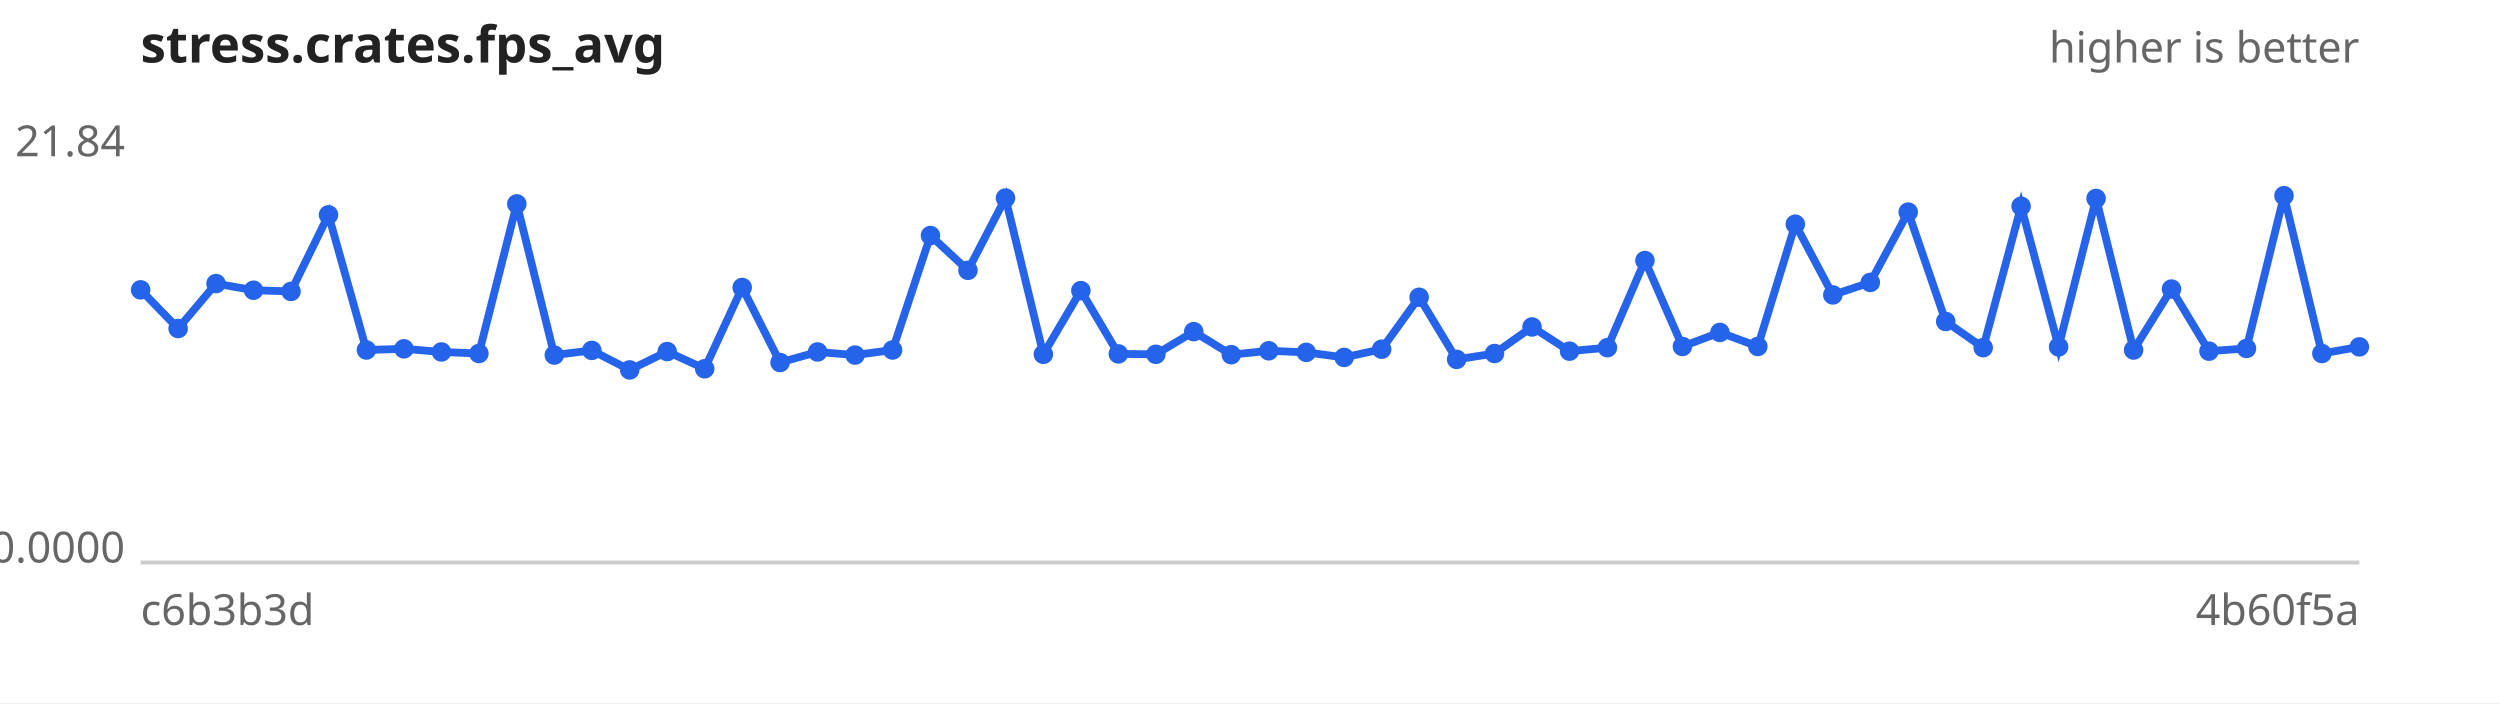
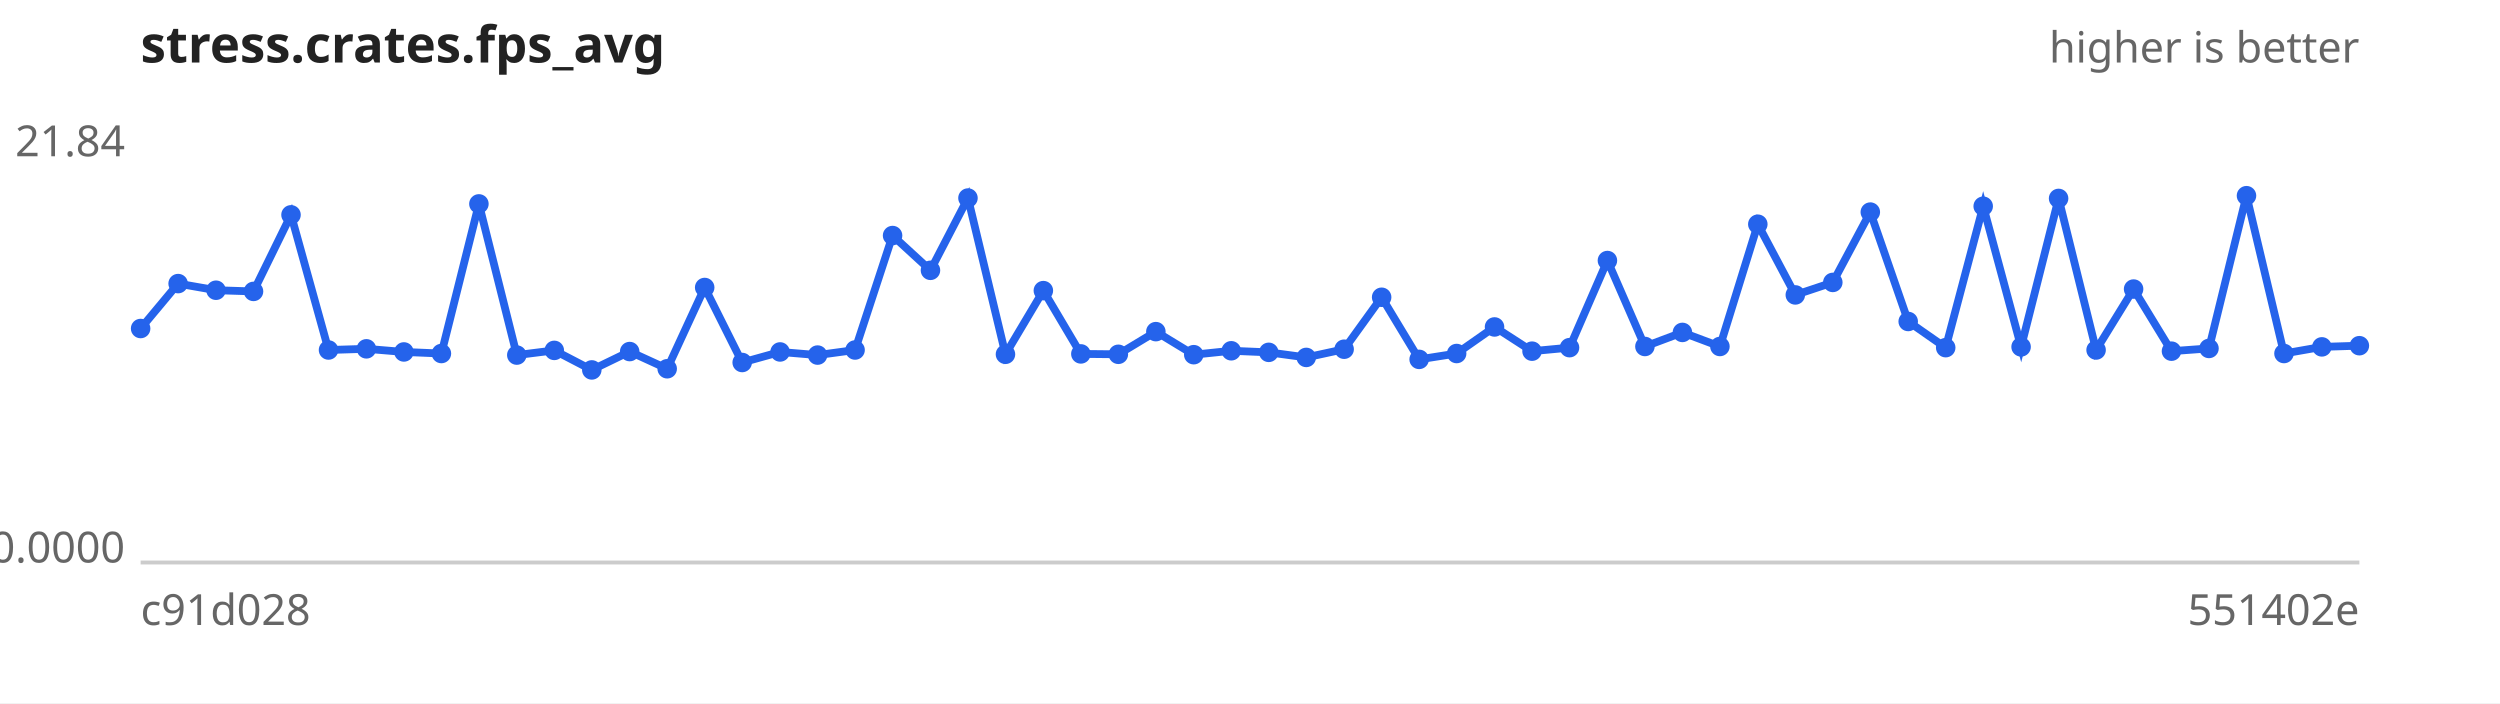
<svg xmlns="http://www.w3.org/2000/svg" width="640" height="180" viewBox="0 0 640 180" font-family="sans-serif" font-size="11">
  <rect width="640" height="180" fill="#ffffff" />
  <text x="36" y="16" font-size="13" font-weight="bold" fill="#222">stress.crates.fps_avg</text>
  <text x="604" y="16" text-anchor="end" fill="#666">higher is better</text>
  <line x1="36" y1="144" x2="604" y2="144" stroke="#ccc" />
  <text x="32" y="40.0" text-anchor="end" fill="#666">21.84</text>
  <text x="32" y="144.0" text-anchor="end" fill="#666">0.0000</text>
-   <text x="36" y="160" fill="#666">c6b3b3d</text>
-   <text x="604" y="160" text-anchor="end" fill="#666">4b60f5a</text>
-   <path d="M36.0,74.2 L45.6,84.1 L55.3,72.6 L64.9,74.3 L74.5,74.6 L84.1,55.0 L93.8,89.6 L103.4,89.3 L113.0,90.1 L122.6,90.5 L132.3,52.2 L141.9,90.9 L151.5,89.7 L161.2,94.7 L170.8,90.0 L180.4,94.4 L190.0,73.6 L199.7,92.8 L209.3,90.1 L218.9,90.9 L228.5,89.6 L238.2,60.3 L247.8,69.2 L257.4,50.7 L267.1,90.7 L276.7,74.4 L286.3,90.6 L295.9,90.7 L305.6,84.9 L315.2,90.8 L324.8,89.8 L334.4,90.2 L344.1,91.5 L353.7,89.4 L363.3,76.1 L372.9,92.0 L382.6,90.5 L392.2,83.7 L401.8,89.9 L411.5,89.0 L421.1,66.7 L430.7,88.7 L440.3,85.1 L450.0,88.7 L459.6,57.4 L469.2,75.5 L478.8,72.3 L488.5,54.3 L498.1,82.3 L507.7,89.0 L517.4,52.8 L527.0,88.8 L536.6,50.8 L546.2,89.6 L555.9,74.0 L565.5,89.9 L575.1,89.2 L584.7,50.1 L594.4,90.5 L604.0,88.8" fill="none" stroke="#2563eb" stroke-width="2" />
+   <text x="36" y="160" fill="#666">c91d028</text>
+   <text x="604" y="160" text-anchor="end" fill="#666">551402e</text>
+   <path d="M36.0,84.1 L45.6,72.6 L55.3,74.3 L64.9,74.6 L74.5,55.0 L84.1,89.6 L93.8,89.3 L103.4,90.1 L113.0,90.5 L122.6,52.2 L132.3,90.9 L141.9,89.7 L151.5,94.7 L161.2,90.0 L170.8,94.4 L180.4,73.6 L190.0,92.8 L199.7,90.1 L209.3,90.9 L218.9,89.6 L228.5,60.3 L238.2,69.2 L247.8,50.7 L257.4,90.7 L267.1,74.4 L276.7,90.6 L286.3,90.7 L295.9,84.9 L305.6,90.8 L315.2,89.8 L324.8,90.2 L334.4,91.5 L344.1,89.4 L353.7,76.1 L363.3,92.0 L372.9,90.5 L382.6,83.7 L392.2,89.9 L401.8,89.0 L411.5,66.7 L421.1,88.7 L430.7,85.1 L440.3,88.7 L450.0,57.4 L459.6,75.5 L469.2,72.3 L478.8,54.3 L488.5,82.3 L498.1,89.0 L507.7,52.8 L517.4,88.8 L527.0,50.8 L536.6,89.6 L546.2,74.0 L555.9,89.9 L565.5,89.2 L575.1,50.1 L584.7,90.5 L594.4,88.8 L604.0,88.5" fill="none" stroke="#2563eb" stroke-width="2" />
  <g fill="#2563eb">
-     <circle cx="36.0" cy="74.2" r="2.5" />
-     <circle cx="45.6" cy="84.1" r="2.5" />
-     <circle cx="55.3" cy="72.6" r="2.5" />
-     <circle cx="64.9" cy="74.3" r="2.5" />
-     <circle cx="74.5" cy="74.6" r="2.5" />
-     <circle cx="84.1" cy="55.0" r="2.5" />
-     <circle cx="93.8" cy="89.6" r="2.5" />
-     <circle cx="103.4" cy="89.3" r="2.5" />
-     <circle cx="113.0" cy="90.1" r="2.5" />
-     <circle cx="122.6" cy="90.5" r="2.5" />
-     <circle cx="132.3" cy="52.2" r="2.5" />
-     <circle cx="141.9" cy="90.9" r="2.5" />
-     <circle cx="151.5" cy="89.7" r="2.5" />
-     <circle cx="161.2" cy="94.7" r="2.5" />
-     <circle cx="170.8" cy="90.0" r="2.5" />
-     <circle cx="180.4" cy="94.4" r="2.5" />
-     <circle cx="190.0" cy="73.6" r="2.5" />
-     <circle cx="199.7" cy="92.8" r="2.5" />
-     <circle cx="209.3" cy="90.1" r="2.5" />
-     <circle cx="218.9" cy="90.9" r="2.5" />
-     <circle cx="228.5" cy="89.6" r="2.5" />
-     <circle cx="238.2" cy="60.3" r="2.5" />
-     <circle cx="247.8" cy="69.2" r="2.5" />
-     <circle cx="257.4" cy="50.7" r="2.5" />
-     <circle cx="267.1" cy="90.7" r="2.5" />
-     <circle cx="276.7" cy="74.4" r="2.5" />
-     <circle cx="286.3" cy="90.6" r="2.5" />
-     <circle cx="295.9" cy="90.7" r="2.5" />
-     <circle cx="305.6" cy="84.9" r="2.5" />
-     <circle cx="315.2" cy="90.8" r="2.5" />
-     <circle cx="324.8" cy="89.8" r="2.5" />
-     <circle cx="334.4" cy="90.2" r="2.5" />
-     <circle cx="344.1" cy="91.5" r="2.5" />
-     <circle cx="353.7" cy="89.4" r="2.5" />
-     <circle cx="363.3" cy="76.1" r="2.5" />
-     <circle cx="372.9" cy="92.0" r="2.5" />
-     <circle cx="382.6" cy="90.5" r="2.5" />
-     <circle cx="392.2" cy="83.7" r="2.5" />
-     <circle cx="401.8" cy="89.9" r="2.5" />
-     <circle cx="411.5" cy="89.0" r="2.5" />
-     <circle cx="421.1" cy="66.7" r="2.5" />
-     <circle cx="430.7" cy="88.7" r="2.5" />
-     <circle cx="440.3" cy="85.1" r="2.5" />
-     <circle cx="450.0" cy="88.7" r="2.5" />
-     <circle cx="459.6" cy="57.4" r="2.5" />
-     <circle cx="469.2" cy="75.5" r="2.5" />
-     <circle cx="478.8" cy="72.3" r="2.5" />
-     <circle cx="488.5" cy="54.3" r="2.5" />
-     <circle cx="498.1" cy="82.3" r="2.5" />
-     <circle cx="507.7" cy="89.0" r="2.5" />
-     <circle cx="517.4" cy="52.8" r="2.5" />
-     <circle cx="527.0" cy="88.8" r="2.5" />
-     <circle cx="536.6" cy="50.8" r="2.5" />
-     <circle cx="546.2" cy="89.6" r="2.5" />
-     <circle cx="555.9" cy="74.0" r="2.5" />
-     <circle cx="565.5" cy="89.9" r="2.5" />
-     <circle cx="575.1" cy="89.2" r="2.5" />
-     <circle cx="584.7" cy="50.1" r="2.5" />
-     <circle cx="594.4" cy="90.5" r="2.5" />
-     <circle cx="604.0" cy="88.8" r="2.5" />
+     <circle cx="36.0" cy="84.1" r="2.5" />
+     <circle cx="45.6" cy="72.6" r="2.5" />
+     <circle cx="55.3" cy="74.3" r="2.5" />
+     <circle cx="64.9" cy="74.6" r="2.5" />
+     <circle cx="74.5" cy="55.0" r="2.5" />
+     <circle cx="84.1" cy="89.6" r="2.5" />
+     <circle cx="93.8" cy="89.3" r="2.5" />
+     <circle cx="103.4" cy="90.1" r="2.5" />
+     <circle cx="113.0" cy="90.5" r="2.5" />
+     <circle cx="122.6" cy="52.2" r="2.5" />
+     <circle cx="132.3" cy="90.9" r="2.5" />
+     <circle cx="141.9" cy="89.7" r="2.5" />
+     <circle cx="151.5" cy="94.7" r="2.5" />
+     <circle cx="161.2" cy="90.0" r="2.5" />
+     <circle cx="170.8" cy="94.4" r="2.5" />
+     <circle cx="180.4" cy="73.6" r="2.5" />
+     <circle cx="190.0" cy="92.8" r="2.5" />
+     <circle cx="199.7" cy="90.1" r="2.5" />
+     <circle cx="209.3" cy="90.9" r="2.5" />
+     <circle cx="218.9" cy="89.6" r="2.5" />
+     <circle cx="228.5" cy="60.3" r="2.5" />
+     <circle cx="238.2" cy="69.2" r="2.5" />
+     <circle cx="247.8" cy="50.7" r="2.5" />
+     <circle cx="257.4" cy="90.7" r="2.5" />
+     <circle cx="267.1" cy="74.4" r="2.5" />
+     <circle cx="276.7" cy="90.6" r="2.5" />
+     <circle cx="286.3" cy="90.7" r="2.5" />
+     <circle cx="295.9" cy="84.9" r="2.5" />
+     <circle cx="305.6" cy="90.8" r="2.5" />
+     <circle cx="315.2" cy="89.8" r="2.5" />
+     <circle cx="324.8" cy="90.2" r="2.5" />
+     <circle cx="334.4" cy="91.5" r="2.5" />
+     <circle cx="344.1" cy="89.4" r="2.5" />
+     <circle cx="353.7" cy="76.1" r="2.5" />
+     <circle cx="363.3" cy="92.0" r="2.5" />
+     <circle cx="372.9" cy="90.5" r="2.5" />
+     <circle cx="382.6" cy="83.7" r="2.5" />
+     <circle cx="392.2" cy="89.9" r="2.5" />
+     <circle cx="401.8" cy="89.0" r="2.5" />
+     <circle cx="411.5" cy="66.7" r="2.5" />
+     <circle cx="421.1" cy="88.7" r="2.5" />
+     <circle cx="430.7" cy="85.1" r="2.5" />
+     <circle cx="440.3" cy="88.7" r="2.5" />
+     <circle cx="450.0" cy="57.4" r="2.5" />
+     <circle cx="459.6" cy="75.5" r="2.5" />
+     <circle cx="469.2" cy="72.3" r="2.5" />
+     <circle cx="478.8" cy="54.3" r="2.5" />
+     <circle cx="488.5" cy="82.3" r="2.5" />
+     <circle cx="498.1" cy="89.0" r="2.5" />
+     <circle cx="507.7" cy="52.8" r="2.5" />
+     <circle cx="517.4" cy="88.8" r="2.5" />
+     <circle cx="527.0" cy="50.8" r="2.5" />
+     <circle cx="536.6" cy="89.6" r="2.5" />
+     <circle cx="546.2" cy="74.0" r="2.5" />
+     <circle cx="555.9" cy="89.9" r="2.5" />
+     <circle cx="565.5" cy="89.2" r="2.5" />
+     <circle cx="575.1" cy="50.1" r="2.5" />
+     <circle cx="584.7" cy="90.5" r="2.5" />
+     <circle cx="594.4" cy="88.8" r="2.5" />
+     <circle cx="604.0" cy="88.5" r="2.5" />
  </g>
</svg>
